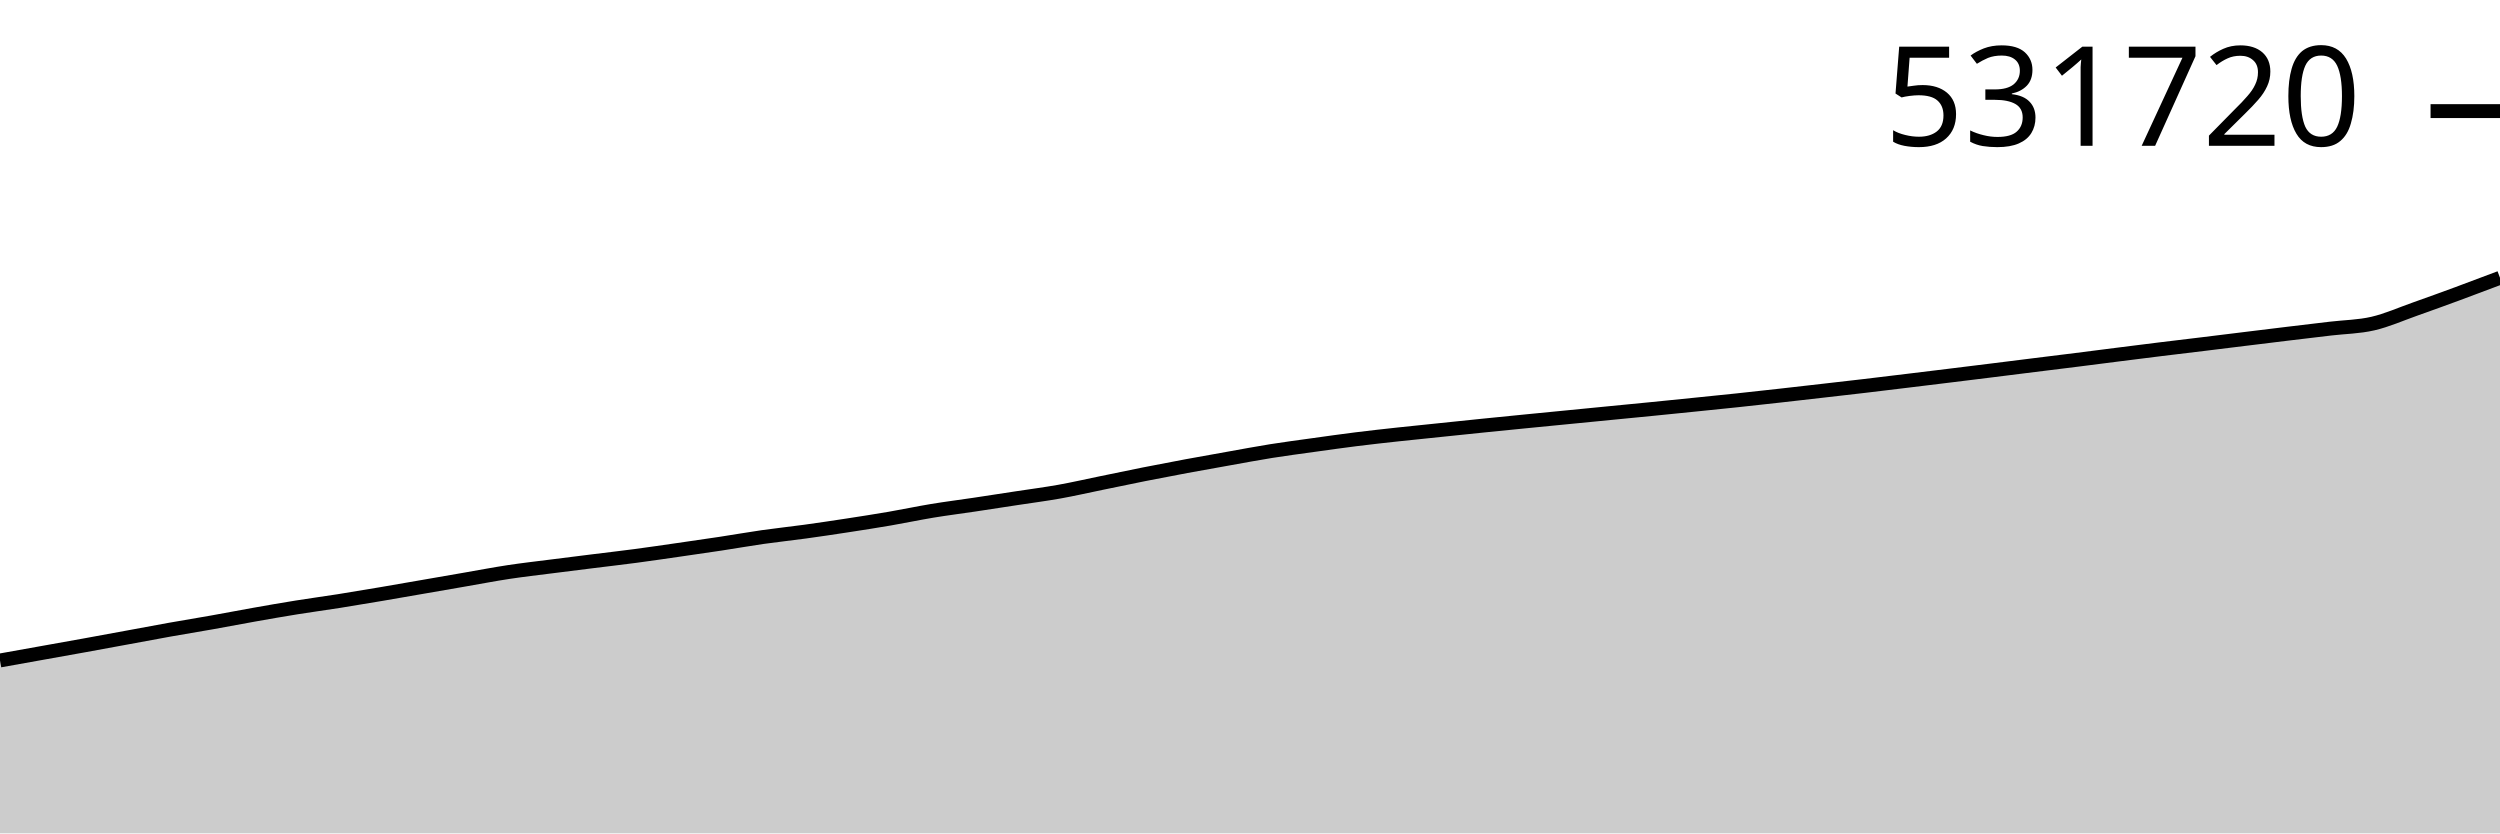
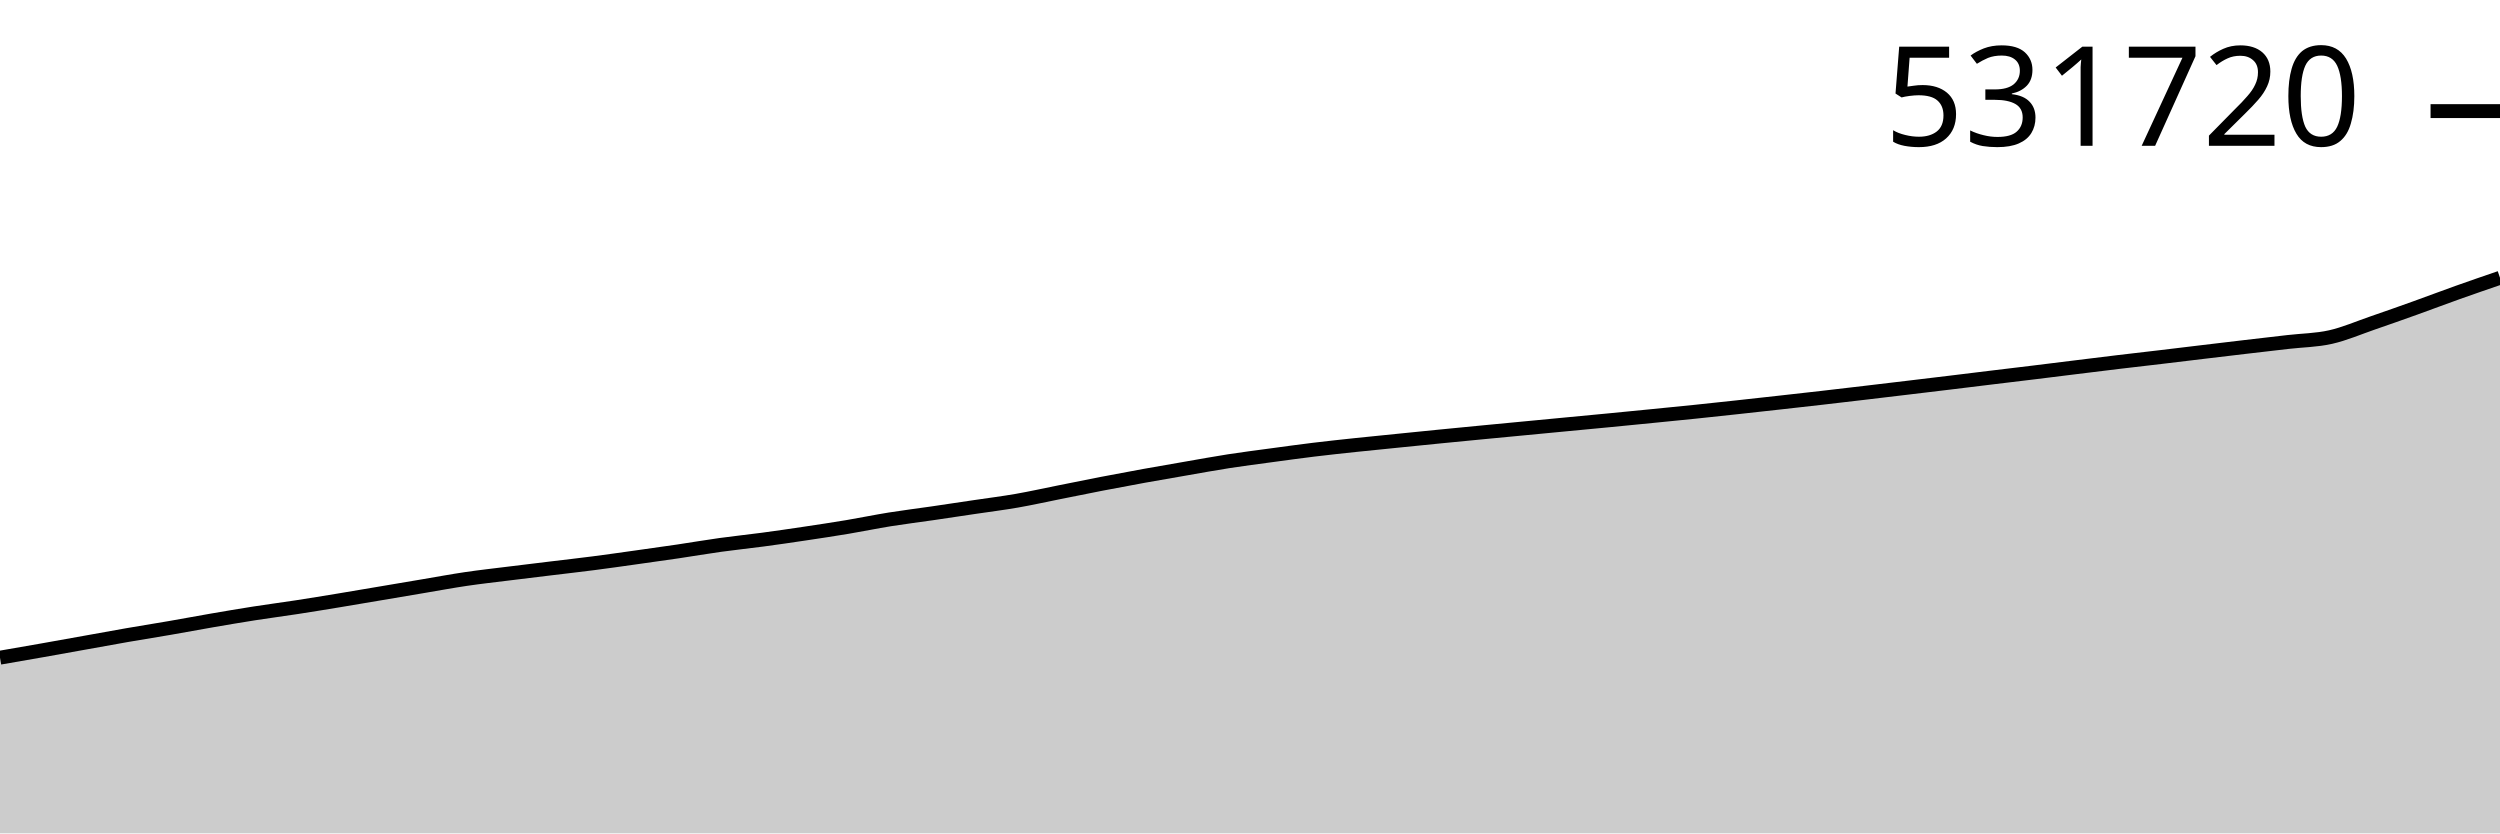
<svg xmlns="http://www.w3.org/2000/svg" viewBox="0 0 180 60">
  <g transform="translate(0,20)">
-     <path class="area" fill="rgba(0, 0, 0, 0.2)" d="M0,27.554C1.017,27.372,2.034,27.19,3.051,27.008C4.068,26.826,5.085,26.646,6.102,26.462C7.119,26.277,8.136,26.089,9.153,25.902C10.169,25.715,11.186,25.521,12.203,25.34C13.22,25.159,14.237,24.994,15.254,24.814C16.271,24.633,17.288,24.436,18.305,24.256C19.322,24.076,20.339,23.897,21.356,23.734C22.373,23.57,23.39,23.435,24.407,23.275C25.424,23.114,26.441,22.942,27.458,22.77C28.475,22.598,29.492,22.419,30.508,22.242C31.525,22.066,32.542,21.889,33.559,21.713C34.576,21.537,35.593,21.342,36.61,21.187C37.627,21.033,38.644,20.918,39.661,20.788C40.678,20.657,41.695,20.532,42.712,20.405C43.729,20.278,44.746,20.162,45.763,20.027C46.78,19.892,47.797,19.741,48.814,19.595C49.831,19.449,50.847,19.303,51.864,19.149C52.881,18.995,53.898,18.814,54.915,18.668C55.932,18.523,56.949,18.417,57.966,18.277C58.983,18.137,60,17.985,61.017,17.829C62.034,17.673,63.051,17.515,64.068,17.34C65.085,17.165,66.102,16.948,67.119,16.78C68.136,16.612,69.153,16.485,70.169,16.333C71.186,16.18,72.203,16.022,73.22,15.867C74.237,15.711,75.254,15.581,76.271,15.399C77.288,15.217,78.305,14.982,79.322,14.774C80.339,14.565,81.356,14.35,82.373,14.148C83.39,13.946,84.407,13.751,85.424,13.562C86.441,13.373,87.458,13.194,88.475,13.013C89.492,12.832,90.508,12.639,91.525,12.477C92.542,12.315,93.559,12.183,94.576,12.041C95.593,11.899,96.61,11.754,97.627,11.627C98.644,11.499,99.661,11.388,100.678,11.277C101.695,11.166,102.712,11.065,103.729,10.96C104.746,10.854,105.763,10.748,106.78,10.644C107.797,10.541,108.814,10.439,109.831,10.339C110.847,10.238,111.864,10.14,112.881,10.04C113.898,9.94,114.915,9.841,115.932,9.741C116.949,9.642,117.966,9.544,118.983,9.443C120,9.342,121.017,9.239,122.034,9.135C123.051,9.031,124.068,8.93,125.085,8.822C126.102,8.714,127.119,8.6,128.136,8.487C129.153,8.373,130.169,8.257,131.186,8.14C132.203,8.024,133.22,7.908,134.237,7.789C135.254,7.669,136.271,7.545,137.288,7.421C138.305,7.298,139.322,7.174,140.339,7.049C141.356,6.924,142.373,6.799,143.39,6.672C144.407,6.546,145.424,6.417,146.441,6.29C147.458,6.163,148.475,6.04,149.492,5.912C150.508,5.784,151.525,5.652,152.542,5.523C153.559,5.394,154.576,5.265,155.593,5.14C156.61,5.014,157.627,4.896,158.644,4.772C159.661,4.648,160.678,4.521,161.695,4.396C162.712,4.271,163.729,4.146,164.746,4.023C165.763,3.9,166.78,3.78,167.797,3.659C168.814,3.538,169.831,3.532,170.847,3.297C171.864,3.062,172.881,2.606,173.898,2.248C174.915,1.889,175.932,1.519,176.949,1.145C177.966,0.77,178.983,0.385,180,0L180,40C178.983,40,177.966,40,176.949,40C175.932,40,174.915,40,173.898,40C172.881,40,171.864,40,170.847,40C169.831,40,168.814,40,167.797,40C166.78,40,165.763,40,164.746,40C163.729,40,162.712,40,161.695,40C160.678,40,159.661,40,158.644,40C157.627,40,156.61,40,155.593,40C154.576,40,153.559,40,152.542,40C151.525,40,150.508,40,149.492,40C148.475,40,147.458,40,146.441,40C145.424,40,144.407,40,143.39,40C142.373,40,141.356,40,140.339,40C139.322,40,138.305,40,137.288,40C136.271,40,135.254,40,134.237,40C133.22,40,132.203,40,131.186,40C130.169,40,129.153,40,128.136,40C127.119,40,126.102,40,125.085,40C124.068,40,123.051,40,122.034,40C121.017,40,120,40,118.983,40C117.966,40,116.949,40,115.932,40C114.915,40,113.898,40,112.881,40C111.864,40,110.847,40,109.831,40C108.814,40,107.797,40,106.78,40C105.763,40,104.746,40,103.729,40C102.712,40,101.695,40,100.678,40C99.661,40,98.644,40,97.627,40C96.61,40,95.593,40,94.576,40C93.559,40,92.542,40,91.525,40C90.508,40,89.492,40,88.475,40C87.458,40,86.441,40,85.424,40C84.407,40,83.39,40,82.373,40C81.356,40,80.339,40,79.322,40C78.305,40,77.288,40,76.271,40C75.254,40,74.237,40,73.22,40C72.203,40,71.186,40,70.169,40C69.153,40,68.136,40,67.119,40C66.102,40,65.085,40,64.068,40C63.051,40,62.034,40,61.017,40C60,40,58.983,40,57.966,40C56.949,40,55.932,40,54.915,40C53.898,40,52.881,40,51.864,40C50.847,40,49.831,40,48.814,40C47.797,40,46.78,40,45.763,40C44.746,40,43.729,40,42.712,40C41.695,40,40.678,40,39.661,40C38.644,40,37.627,40,36.61,40C35.593,40,34.576,40,33.559,40C32.542,40,31.525,40,30.508,40C29.492,40,28.475,40,27.458,40C26.441,40,25.424,40,24.407,40C23.39,40,22.373,40,21.356,40C20.339,40,19.322,40,18.305,40C17.288,40,16.271,40,15.254,40C14.237,40,13.22,40,12.203,40C11.186,40,10.169,40,9.153,40C8.136,40,7.119,40,6.102,40C5.085,40,4.068,40,3.051,40C2.034,40,1.017,40,0,40Z" />
-     <path class="line" stroke="black" fill="none" d="M0,27.554C1.017,27.372,2.034,27.19,3.051,27.008C4.068,26.826,5.085,26.646,6.102,26.462C7.119,26.277,8.136,26.089,9.153,25.902C10.169,25.715,11.186,25.521,12.203,25.34C13.22,25.159,14.237,24.994,15.254,24.814C16.271,24.633,17.288,24.436,18.305,24.256C19.322,24.076,20.339,23.897,21.356,23.734C22.373,23.57,23.39,23.435,24.407,23.275C25.424,23.114,26.441,22.942,27.458,22.77C28.475,22.598,29.492,22.419,30.508,22.242C31.525,22.066,32.542,21.889,33.559,21.713C34.576,21.537,35.593,21.342,36.61,21.187C37.627,21.033,38.644,20.918,39.661,20.788C40.678,20.657,41.695,20.532,42.712,20.405C43.729,20.278,44.746,20.162,45.763,20.027C46.78,19.892,47.797,19.741,48.814,19.595C49.831,19.449,50.847,19.303,51.864,19.149C52.881,18.995,53.898,18.814,54.915,18.668C55.932,18.523,56.949,18.417,57.966,18.277C58.983,18.137,60,17.985,61.017,17.829C62.034,17.673,63.051,17.515,64.068,17.34C65.085,17.165,66.102,16.948,67.119,16.78C68.136,16.612,69.153,16.485,70.169,16.333C71.186,16.18,72.203,16.022,73.22,15.867C74.237,15.711,75.254,15.581,76.271,15.399C77.288,15.217,78.305,14.982,79.322,14.774C80.339,14.565,81.356,14.35,82.373,14.148C83.39,13.946,84.407,13.751,85.424,13.562C86.441,13.373,87.458,13.194,88.475,13.013C89.492,12.832,90.508,12.639,91.525,12.477C92.542,12.315,93.559,12.183,94.576,12.041C95.593,11.899,96.61,11.754,97.627,11.627C98.644,11.499,99.661,11.388,100.678,11.277C101.695,11.166,102.712,11.065,103.729,10.96C104.746,10.854,105.763,10.748,106.78,10.644C107.797,10.541,108.814,10.439,109.831,10.339C110.847,10.238,111.864,10.14,112.881,10.04C113.898,9.94,114.915,9.841,115.932,9.741C116.949,9.642,117.966,9.544,118.983,9.443C120,9.342,121.017,9.239,122.034,9.135C123.051,9.031,124.068,8.93,125.085,8.822C126.102,8.714,127.119,8.6,128.136,8.487C129.153,8.373,130.169,8.257,131.186,8.14C132.203,8.024,133.22,7.908,134.237,7.789C135.254,7.669,136.271,7.545,137.288,7.421C138.305,7.298,139.322,7.174,140.339,7.049C141.356,6.924,142.373,6.799,143.39,6.672C144.407,6.546,145.424,6.417,146.441,6.29C147.458,6.163,148.475,6.04,149.492,5.912C150.508,5.784,151.525,5.652,152.542,5.523C153.559,5.394,154.576,5.265,155.593,5.14C156.61,5.014,157.627,4.896,158.644,4.772C159.661,4.648,160.678,4.521,161.695,4.396C162.712,4.271,163.729,4.146,164.746,4.023C165.763,3.9,166.78,3.78,167.797,3.659C168.814,3.538,169.831,3.532,170.847,3.297C171.864,3.062,172.881,2.606,173.898,2.248C174.915,1.889,175.932,1.519,176.949,1.145C177.966,0.77,178.983,0.385,180,0" />
+     <path class="area" fill="rgba(0, 0, 0, 0.2)" d="M0,27.352C1.017,27.176,2.034,27,3.051,26.821C4.068,26.641,5.085,26.457,6.102,26.275C7.119,26.093,8.136,25.905,9.153,25.728C10.169,25.552,11.186,25.392,12.203,25.216C13.22,25.04,14.237,24.848,15.254,24.673C16.271,24.498,17.288,24.324,18.305,24.165C19.322,24.006,20.339,23.874,21.356,23.718C22.373,23.562,23.39,23.395,24.407,23.227C25.424,23.059,26.441,22.885,27.458,22.713C28.475,22.541,29.492,22.369,30.508,22.197C31.525,22.026,32.542,21.836,33.559,21.686C34.576,21.536,35.593,21.424,36.61,21.297C37.627,21.17,38.644,21.048,39.661,20.925C40.678,20.801,41.695,20.688,42.712,20.556C43.729,20.425,44.746,20.278,45.763,20.136C46.78,19.993,47.797,19.852,48.814,19.702C49.831,19.551,50.847,19.375,51.864,19.234C52.881,19.092,53.898,18.989,54.915,18.853C55.932,18.717,56.949,18.569,57.966,18.416C58.983,18.264,60,18.111,61.017,17.941C62.034,17.77,63.051,17.559,64.068,17.395C65.085,17.232,66.102,17.108,67.119,16.96C68.136,16.812,69.153,16.658,70.169,16.506C71.186,16.355,72.203,16.228,73.22,16.051C74.237,15.873,75.254,15.645,76.271,15.442C77.288,15.239,78.305,15.03,79.322,14.833C80.339,14.636,81.356,14.447,82.373,14.262C83.39,14.078,84.407,13.904,85.424,13.728C86.441,13.552,87.458,13.364,88.475,13.206C89.492,13.048,90.508,12.92,91.525,12.782C92.542,12.644,93.559,12.503,94.576,12.379C95.593,12.255,96.61,12.147,97.627,12.039C98.644,11.93,99.661,11.832,100.678,11.729C101.695,11.627,102.712,11.523,103.729,11.422C104.746,11.321,105.763,11.223,106.78,11.125C107.797,11.027,108.814,10.931,109.831,10.834C110.847,10.737,111.864,10.64,112.881,10.543C113.898,10.446,114.915,10.351,115.932,10.253C116.949,10.155,117.966,10.054,118.983,9.953C120,9.852,121.017,9.753,122.034,9.648C123.051,9.543,124.068,9.432,125.085,9.322C126.102,9.211,127.119,9.098,128.136,8.985C129.153,8.871,130.169,8.759,131.186,8.642C132.203,8.526,133.22,8.405,134.237,8.285C135.254,8.165,136.271,8.043,137.288,7.922C138.305,7.8,139.322,7.679,140.339,7.556C141.356,7.433,142.373,7.307,143.39,7.183C144.407,7.06,145.424,6.94,146.441,6.815C147.458,6.691,148.475,6.562,149.492,6.437C150.508,6.311,151.525,6.185,152.542,6.063C153.559,5.942,154.576,5.826,155.593,5.706C156.61,5.585,157.627,5.461,158.644,5.339C159.661,5.218,160.678,5.096,161.695,4.976C162.712,4.857,163.729,4.74,164.746,4.622C165.763,4.504,166.78,4.499,167.797,4.27C168.814,4.041,169.831,3.597,170.847,3.248C171.864,2.899,172.881,2.539,173.898,2.174C174.915,1.81,175.932,1.422,176.949,1.06C177.966,0.698,178.983,0.349,180,0L180,40C178.983,40,177.966,40,176.949,40C175.932,40,174.915,40,173.898,40C172.881,40,171.864,40,170.847,40C169.831,40,168.814,40,167.797,40C166.78,40,165.763,40,164.746,40C163.729,40,162.712,40,161.695,40C160.678,40,159.661,40,158.644,40C157.627,40,156.61,40,155.593,40C154.576,40,153.559,40,152.542,40C151.525,40,150.508,40,149.492,40C148.475,40,147.458,40,146.441,40C145.424,40,144.407,40,143.39,40C142.373,40,141.356,40,140.339,40C139.322,40,138.305,40,137.288,40C136.271,40,135.254,40,134.237,40C133.22,40,132.203,40,131.186,40C130.169,40,129.153,40,128.136,40C127.119,40,126.102,40,125.085,40C124.068,40,123.051,40,122.034,40C121.017,40,120,40,118.983,40C117.966,40,116.949,40,115.932,40C114.915,40,113.898,40,112.881,40C111.864,40,110.847,40,109.831,40C108.814,40,107.797,40,106.78,40C105.763,40,104.746,40,103.729,40C102.712,40,101.695,40,100.678,40C99.661,40,98.644,40,97.627,40C96.61,40,95.593,40,94.576,40C93.559,40,92.542,40,91.525,40C90.508,40,89.492,40,88.475,40C87.458,40,86.441,40,85.424,40C84.407,40,83.39,40,82.373,40C81.356,40,80.339,40,79.322,40C78.305,40,77.288,40,76.271,40C75.254,40,74.237,40,73.22,40C72.203,40,71.186,40,70.169,40C69.153,40,68.136,40,67.119,40C66.102,40,65.085,40,64.068,40C63.051,40,62.034,40,61.017,40C60,40,58.983,40,57.966,40C56.949,40,55.932,40,54.915,40C53.898,40,52.881,40,51.864,40C50.847,40,49.831,40,48.814,40C47.797,40,46.78,40,45.763,40C44.746,40,43.729,40,42.712,40C41.695,40,40.678,40,39.661,40C38.644,40,37.627,40,36.61,40C35.593,40,34.576,40,33.559,40C32.542,40,31.525,40,30.508,40C29.492,40,28.475,40,27.458,40C26.441,40,25.424,40,24.407,40C23.39,40,22.373,40,21.356,40C20.339,40,19.322,40,18.305,40C17.288,40,16.271,40,15.254,40C14.237,40,13.22,40,12.203,40C11.186,40,10.169,40,9.153,40C8.136,40,7.119,40,6.102,40C5.085,40,4.068,40,3.051,40C2.034,40,1.017,40,0,40Z" />
+     <path class="line" stroke="black" fill="none" d="M0,27.352C1.017,27.176,2.034,27,3.051,26.821C4.068,26.641,5.085,26.457,6.102,26.275C7.119,26.093,8.136,25.905,9.153,25.728C10.169,25.552,11.186,25.392,12.203,25.216C13.22,25.04,14.237,24.848,15.254,24.673C16.271,24.498,17.288,24.324,18.305,24.165C19.322,24.006,20.339,23.874,21.356,23.718C22.373,23.562,23.39,23.395,24.407,23.227C25.424,23.059,26.441,22.885,27.458,22.713C28.475,22.541,29.492,22.369,30.508,22.197C31.525,22.026,32.542,21.836,33.559,21.686C34.576,21.536,35.593,21.424,36.61,21.297C37.627,21.17,38.644,21.048,39.661,20.925C40.678,20.801,41.695,20.688,42.712,20.556C43.729,20.425,44.746,20.278,45.763,20.136C46.78,19.993,47.797,19.852,48.814,19.702C49.831,19.551,50.847,19.375,51.864,19.234C52.881,19.092,53.898,18.989,54.915,18.853C55.932,18.717,56.949,18.569,57.966,18.416C58.983,18.264,60,18.111,61.017,17.941C62.034,17.77,63.051,17.559,64.068,17.395C65.085,17.232,66.102,17.108,67.119,16.96C68.136,16.812,69.153,16.658,70.169,16.506C71.186,16.355,72.203,16.228,73.22,16.051C74.237,15.873,75.254,15.645,76.271,15.442C77.288,15.239,78.305,15.03,79.322,14.833C80.339,14.636,81.356,14.447,82.373,14.262C83.39,14.078,84.407,13.904,85.424,13.728C86.441,13.552,87.458,13.364,88.475,13.206C89.492,13.048,90.508,12.92,91.525,12.782C92.542,12.644,93.559,12.503,94.576,12.379C95.593,12.255,96.61,12.147,97.627,12.039C98.644,11.93,99.661,11.832,100.678,11.729C101.695,11.627,102.712,11.523,103.729,11.422C104.746,11.321,105.763,11.223,106.78,11.125C107.797,11.027,108.814,10.931,109.831,10.834C110.847,10.737,111.864,10.64,112.881,10.543C113.898,10.446,114.915,10.351,115.932,10.253C116.949,10.155,117.966,10.054,118.983,9.953C120,9.852,121.017,9.753,122.034,9.648C123.051,9.543,124.068,9.432,125.085,9.322C126.102,9.211,127.119,9.098,128.136,8.985C129.153,8.871,130.169,8.759,131.186,8.642C132.203,8.526,133.22,8.405,134.237,8.285C135.254,8.165,136.271,8.043,137.288,7.922C138.305,7.8,139.322,7.679,140.339,7.556C141.356,7.433,142.373,7.307,143.39,7.183C144.407,7.06,145.424,6.94,146.441,6.815C147.458,6.691,148.475,6.562,149.492,6.437C150.508,6.311,151.525,6.185,152.542,6.063C153.559,5.942,154.576,5.826,155.593,5.706C156.61,5.585,157.627,5.461,158.644,5.339C159.661,5.218,160.678,5.096,161.695,4.976C162.712,4.857,163.729,4.74,164.746,4.622C165.763,4.504,166.78,4.499,167.797,4.27C168.814,4.041,169.831,3.597,170.847,3.248C171.864,2.899,172.881,2.539,173.898,2.174C174.915,1.81,175.932,1.422,176.949,1.06C177.966,0.698,178.983,0.349,180,0" />
    <path class="axis-ceiling" stroke-width="1" stroke="black" fill="none" d="M175,-12L180,-12" />
    <text class="axis-ceiling-label" font-family="sans-serif" text-anchor="end" font-size="10px" x="170" y="-9.5">531720</text>
  </g>
</svg>
